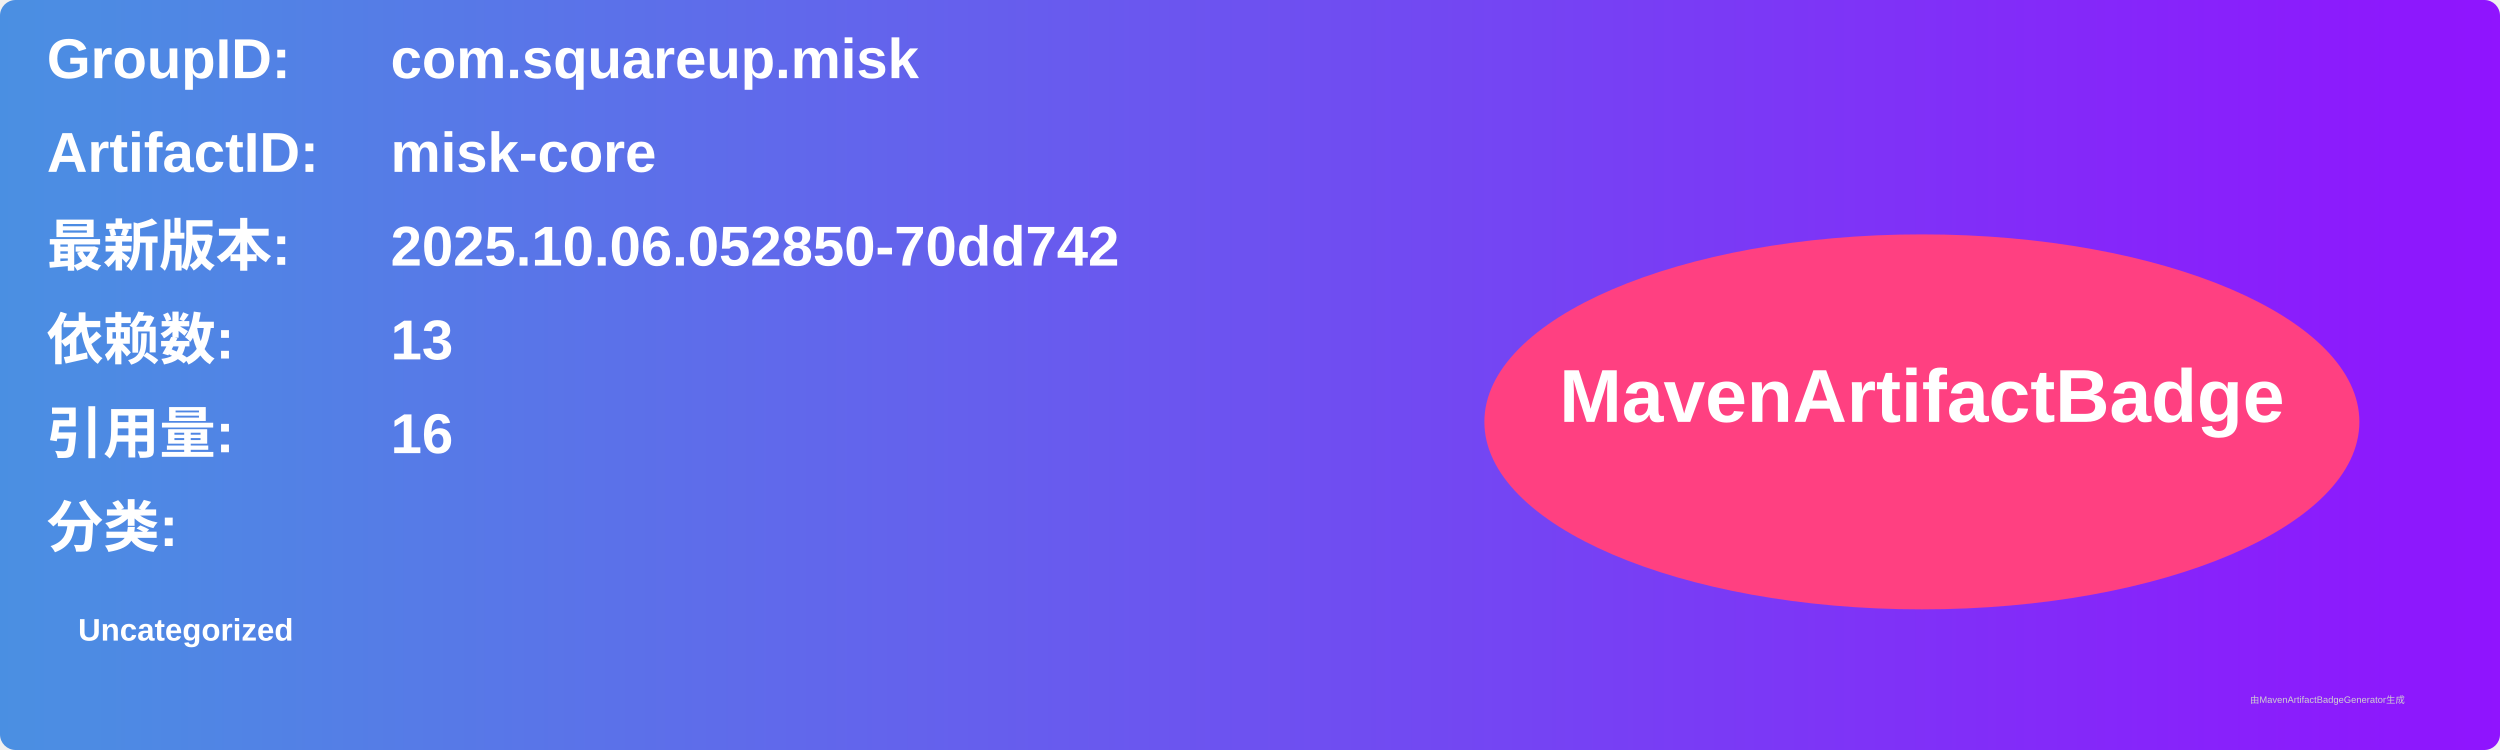
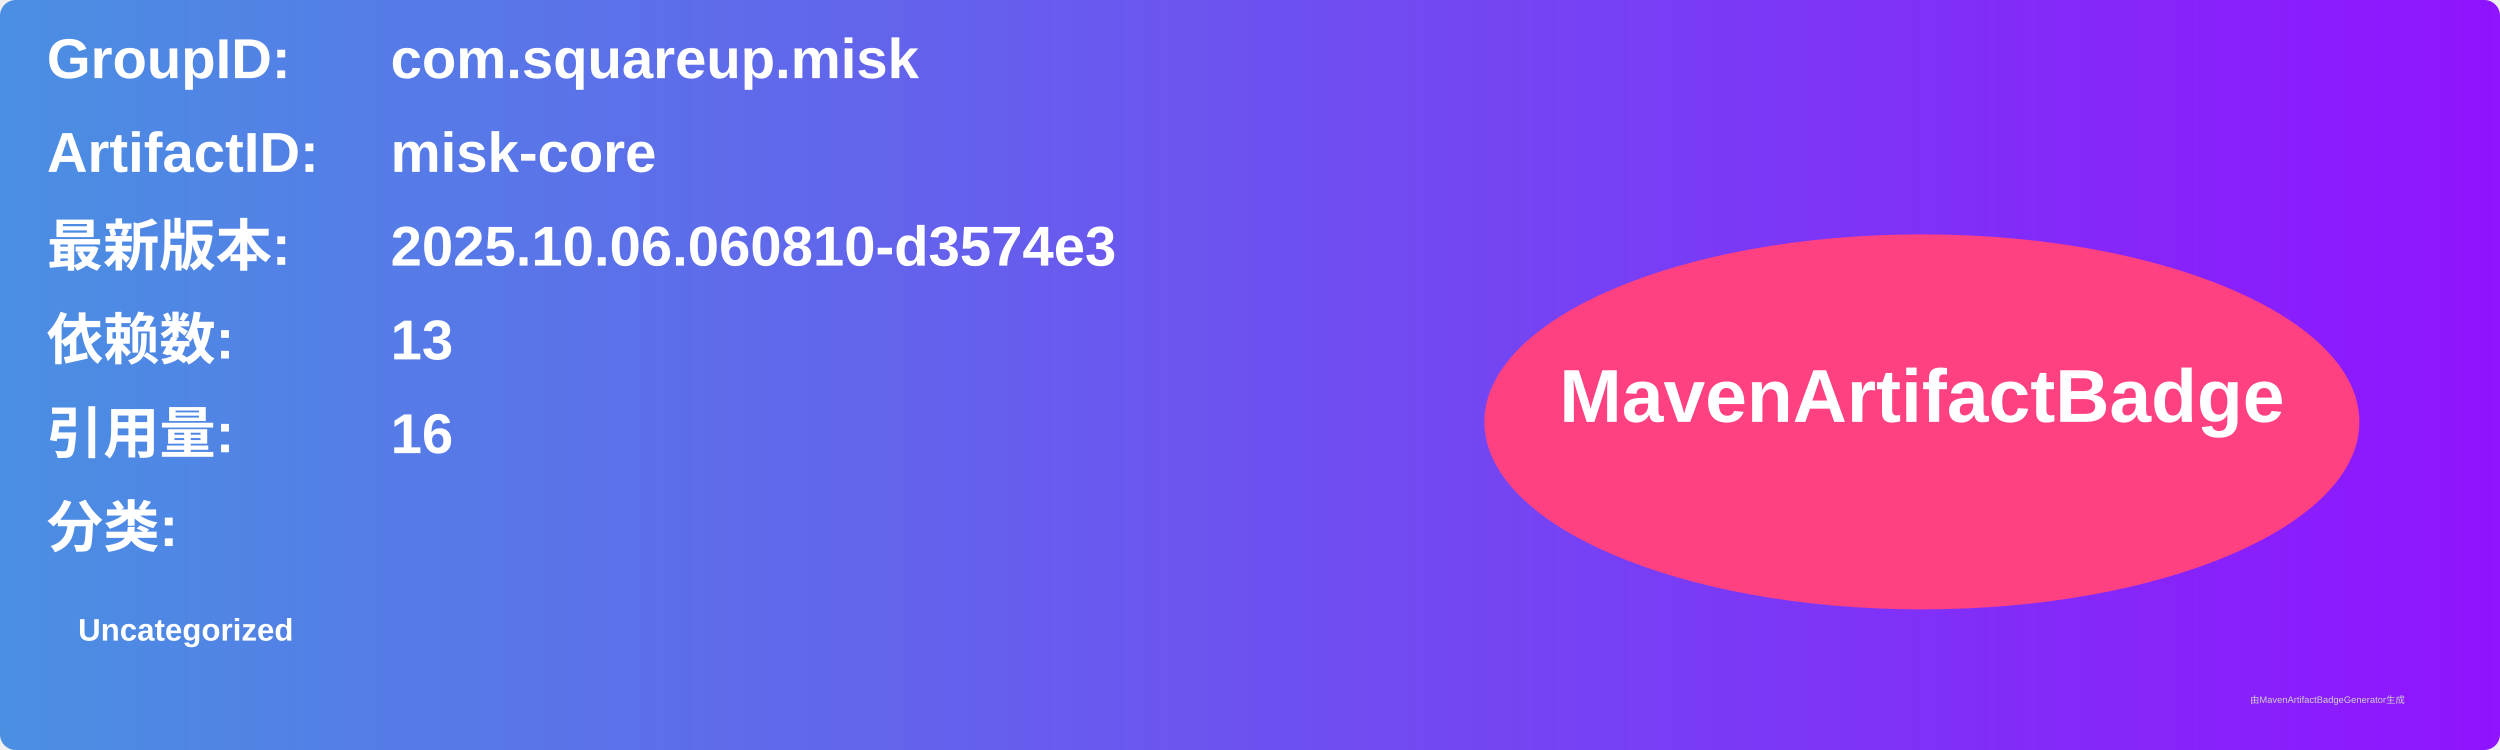
<svg xmlns="http://www.w3.org/2000/svg" width="800" height="240" viewBox="0 0 800 240">
  <linearGradient id="grad" x1="0%" y1="0%" x2="100%" y2="0%">
    <stop offset="0%" stop-color="#4a90e2" />
    <stop offset="100%" stop-color="#9013fe" />
  </linearGradient>
  <rect width="100%" height="100%" rx="5" ry="5" fill="url(#grad)" />
  <g transform="translate(15, 15)">
    <text x="0" y="10" font-family="Arial" font-size="18" fill="white" font-weight="bold" width="260">GroupID:</text>
    <text x="110" y="10" font-family="Arial" font-size="18" fill="white" font-weight="bold" width="460">com.squareup.misk</text>
    <text x="0" y="40" font-family="Arial" font-size="18" fill="white" font-weight="bold" width="260">ArtifactID:</text>
    <text x="110" y="40" font-family="Arial" font-size="18" fill="white" font-weight="bold" width="460">misk-core</text>
    <text x="0" y="70" font-family="Arial" font-size="18" fill="white" font-weight="bold">最新版本:</text>
    <text x="110" y="70" font-family="Arial" font-size="18" fill="white" font-weight="bold">
-       <tspan font-weight="bold">2025.10.06.052850-70dd742</tspan>
+       <tspan font-weight="bold">2025.10.06.060810-d3574e3</tspan>
    </text>
    <text x="0" y="100" font-family="Arial" font-size="18" fill="white" font-weight="bold">依赖数: </text>
    <text x="110" y="100" font-family="Arial" font-size="18" fill="white">
      <tspan font-weight="bold">13</tspan>
    </text>
    <text x="0" y="130" font-family="Arial" font-size="18" fill="white" font-weight="bold">引用量: </text>
    <text x="110" y="130" font-family="Arial" font-size="18" fill="white">
      <tspan font-weight="bold">16</tspan>
    </text>
    <text x="0" y="160" font-family="Arial" font-size="18" fill="white" font-weight="bold">分类:</text>
    <text x="10" y="190" font-family="Arial" font-size="10" fill="white">
      <tspan font-weight="bold">Uncategorized</tspan>
    </text>
    <ellipse cx="600" cy="120" rx="140" ry="60" fill="#ff4081" />
    <text x="600" y="120" text-anchor="middle" font-family="Arial" font-size="24" fill="white" font-weight="bold">MavenArtifactBadge</text>
  </g>
  <text x="720" y="225" font-family="Arial" font-size="3" fill="#d0d0d0">由MavenArtifactBadgeGenerator生成</text>
</svg>
